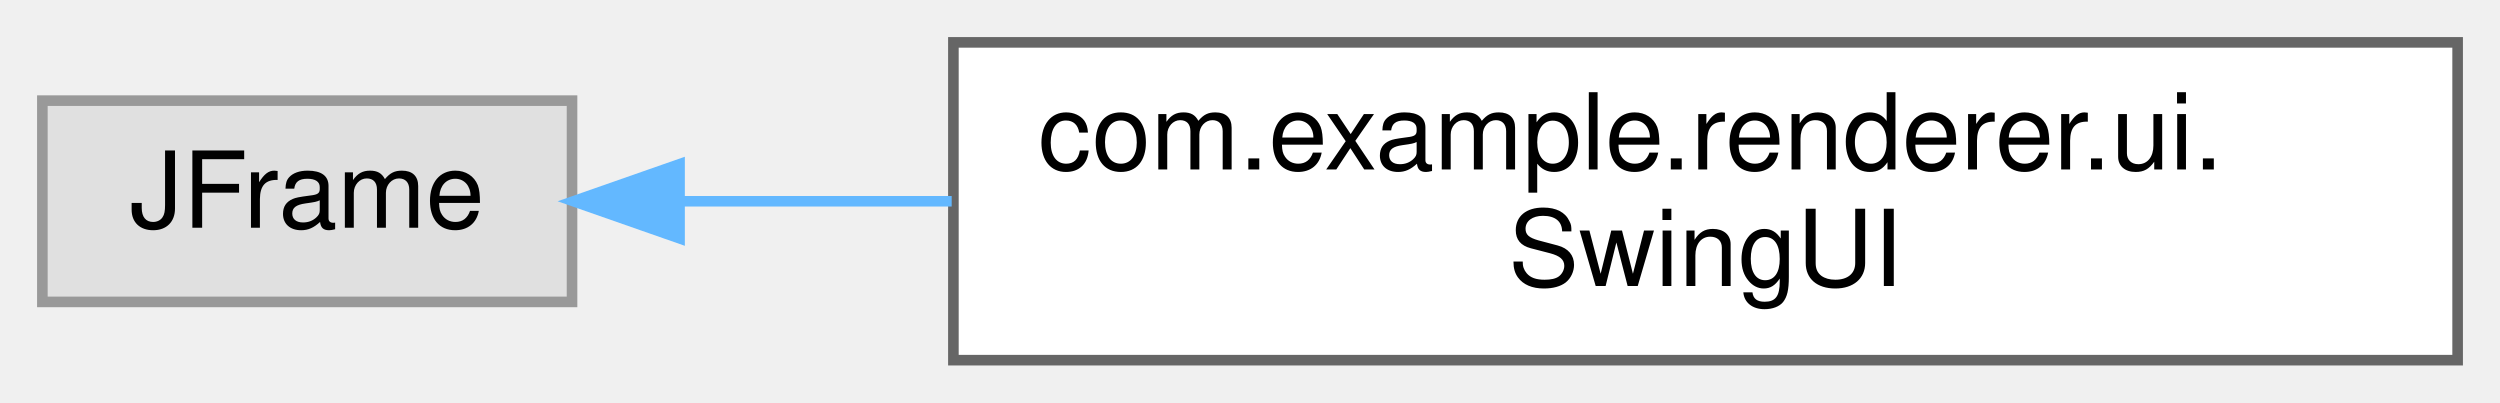
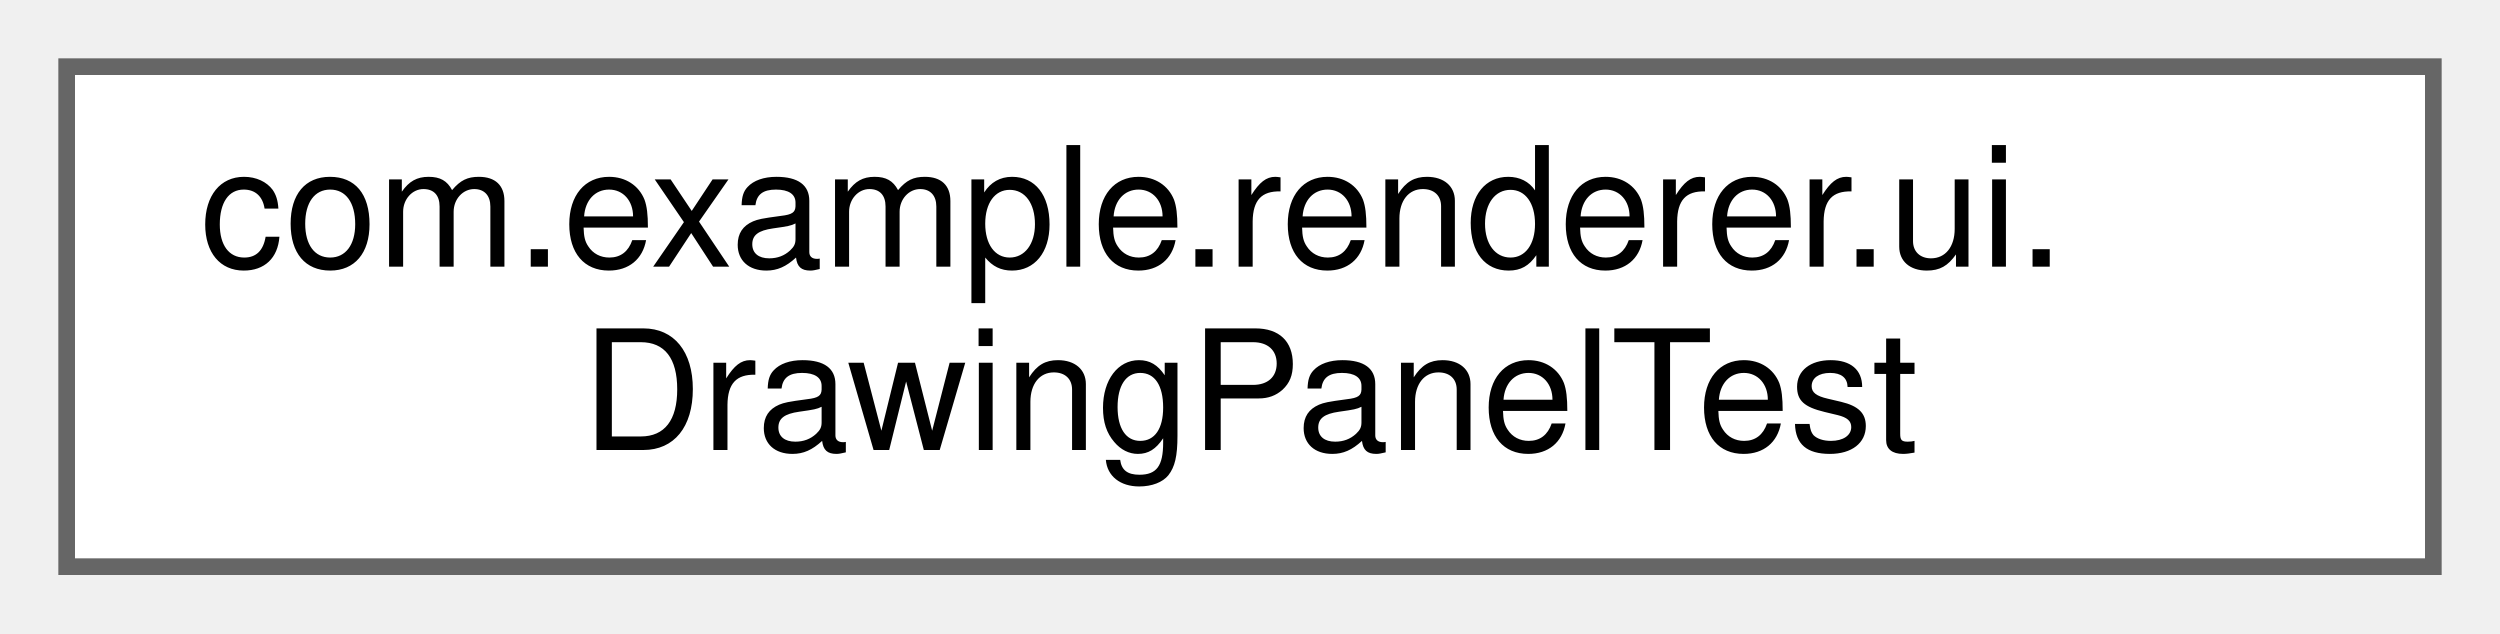
- <svg xmlns="http://www.w3.org/2000/svg" xmlns:xlink="http://www.w3.org/1999/xlink" width="236pt" height="38pt" viewBox="0.00 0.00 236.00 38.00">
+ <svg xmlns="http://www.w3.org/2000/svg" xmlns:xlink="http://www.w3.org/1999/xlink" width="150pt" height="38pt" viewBox="0.00 0.00 150.00 38.00">
  <g id="graph0" class="graph" transform="scale(1 1) rotate(0) translate(4 34)">
    <g id="Node000000" class="node">
      <g id="a_Node000000">
-         <a xlink:title=" ">
-           <polygon fill="#e0e0e0" stroke="#999999" points="50,-24.5 0,-24.5 0,-5.5 50,-5.5 50,-24.5" />
-           <text text-anchor="middle" x="25" y="-12.5" font-family="Helvetica,sans-Serif" font-size="10.00">JFrame</text>
-         </a>
-       </g>
-     </g>
-     <g id="Node000001" class="node">
-       <g id="a_Node000001">
-         <a xlink:href="classcom_1_1example_1_1renderer_1_1ui_1_1SwingUI.html" target="_top" xlink:title=" ">
-           <polygon fill="white" stroke="#666666" points="228,-30 86,-30 86,0 228,0 228,-30" />
-           <text text-anchor="start" x="94" y="-18" font-family="Helvetica,sans-Serif" font-size="10.00">com.example.renderer.ui.</text>
-           <text text-anchor="middle" x="157" y="-7" font-family="Helvetica,sans-Serif" font-size="10.00">SwingUI</text>
-         </a>
-       </g>
-     </g>
-     <g id="edge18_Node000000_Node000001" class="edge">
-       <g id="a_edge18_Node000000_Node000001">
-         <a xlink:title=" ">
-           <path fill="none" stroke="#63b8ff" d="M60.39,-15C68.31,-15 77.01,-15 85.84,-15" />
-           <polygon fill="#63b8ff" stroke="#63b8ff" points="60.15,-11.5 50.15,-15 60.15,-18.5 60.15,-11.5" />
+         <a xlink:href="classcom_1_1example_1_1renderer_1_1ui_1_1DrawingPanelTest.html" target="_top" xlink:title=" ">
+           <polygon fill="white" stroke="#666666" points="142,-30 0,-30 0,0 142,0 142,-30" />
+           <text text-anchor="start" x="8" y="-18" font-family="Helvetica,sans-Serif" font-size="10.00">com.example.renderer.ui.</text>
+           <text text-anchor="middle" x="71" y="-7" font-family="Helvetica,sans-Serif" font-size="10.00">DrawingPanelTest</text>
        </a>
      </g>
    </g>
  </g>
</svg>
